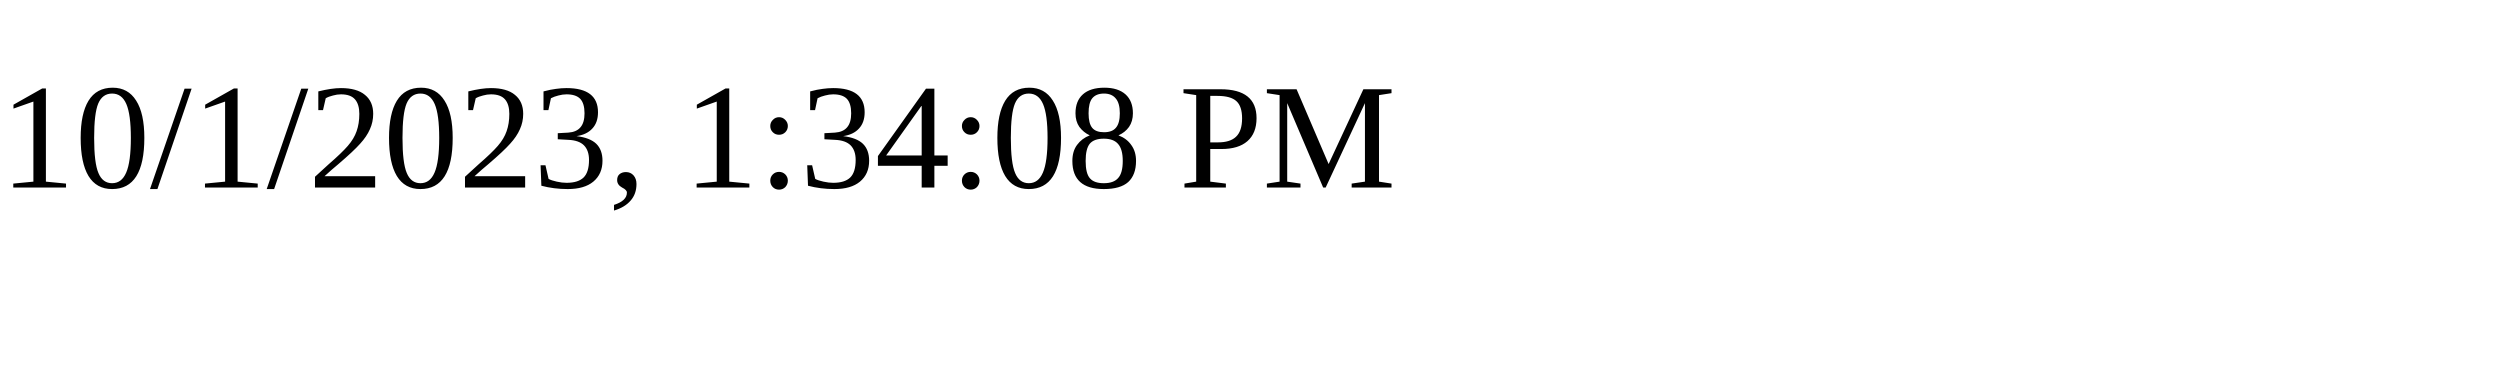
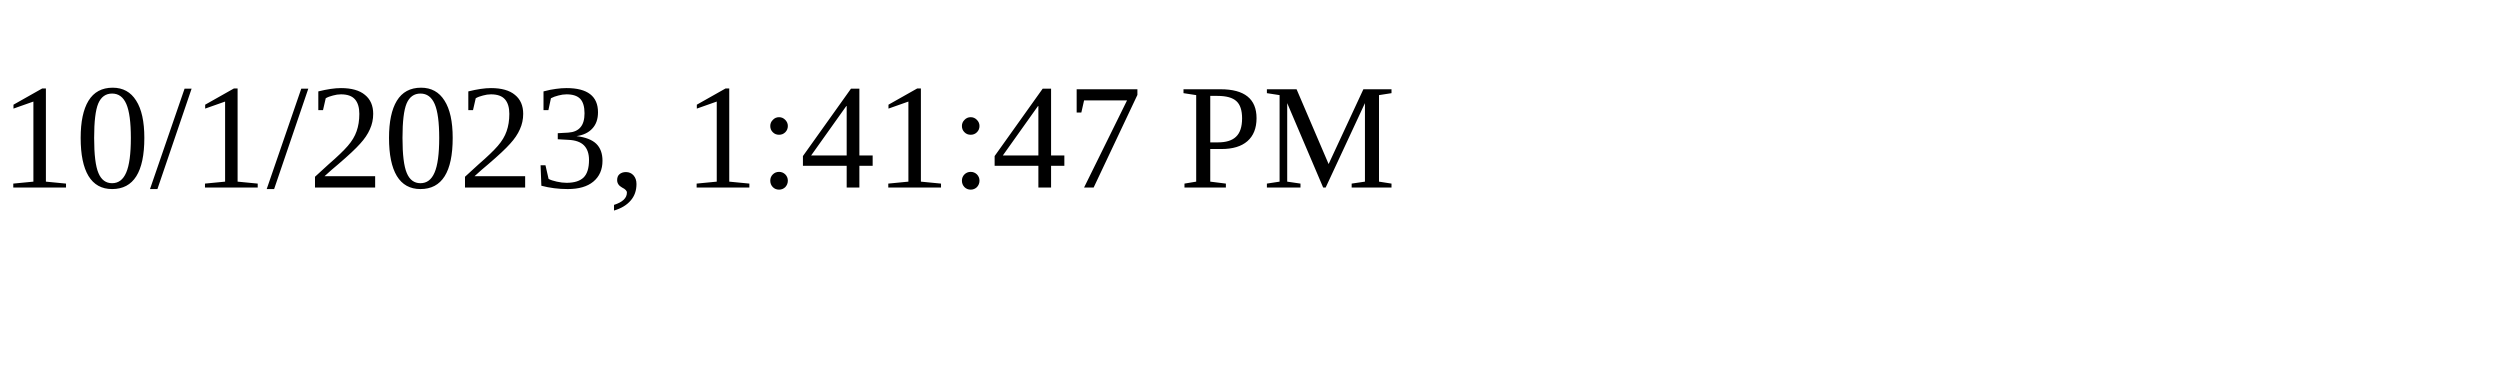
<svg xmlns="http://www.w3.org/2000/svg" height="30" width="200">
-   <text x="0" y="15">10/1/2023, 1:34:08 PM</text>
+   <text x="0" y="15">10/1/2023, 1:41:47 PM</text>
</svg>
